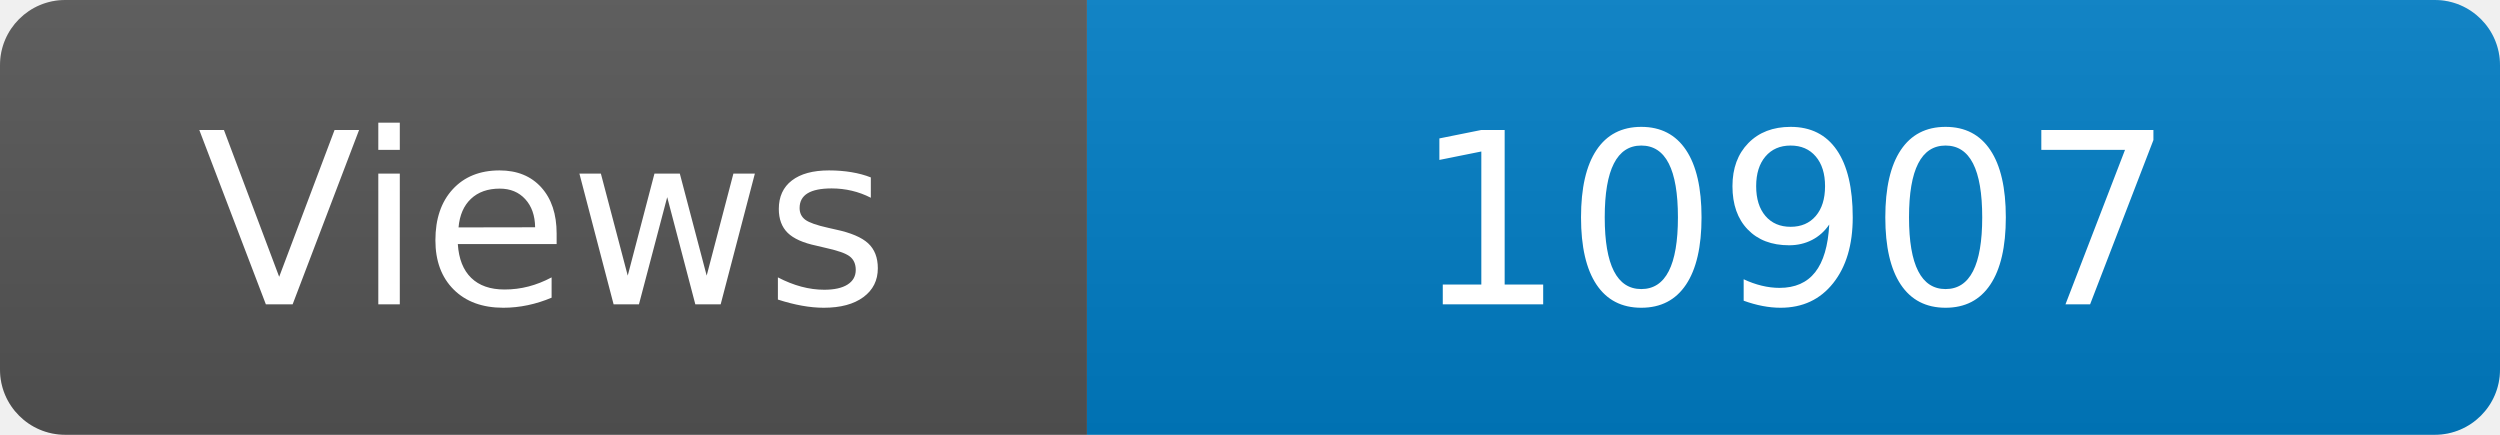
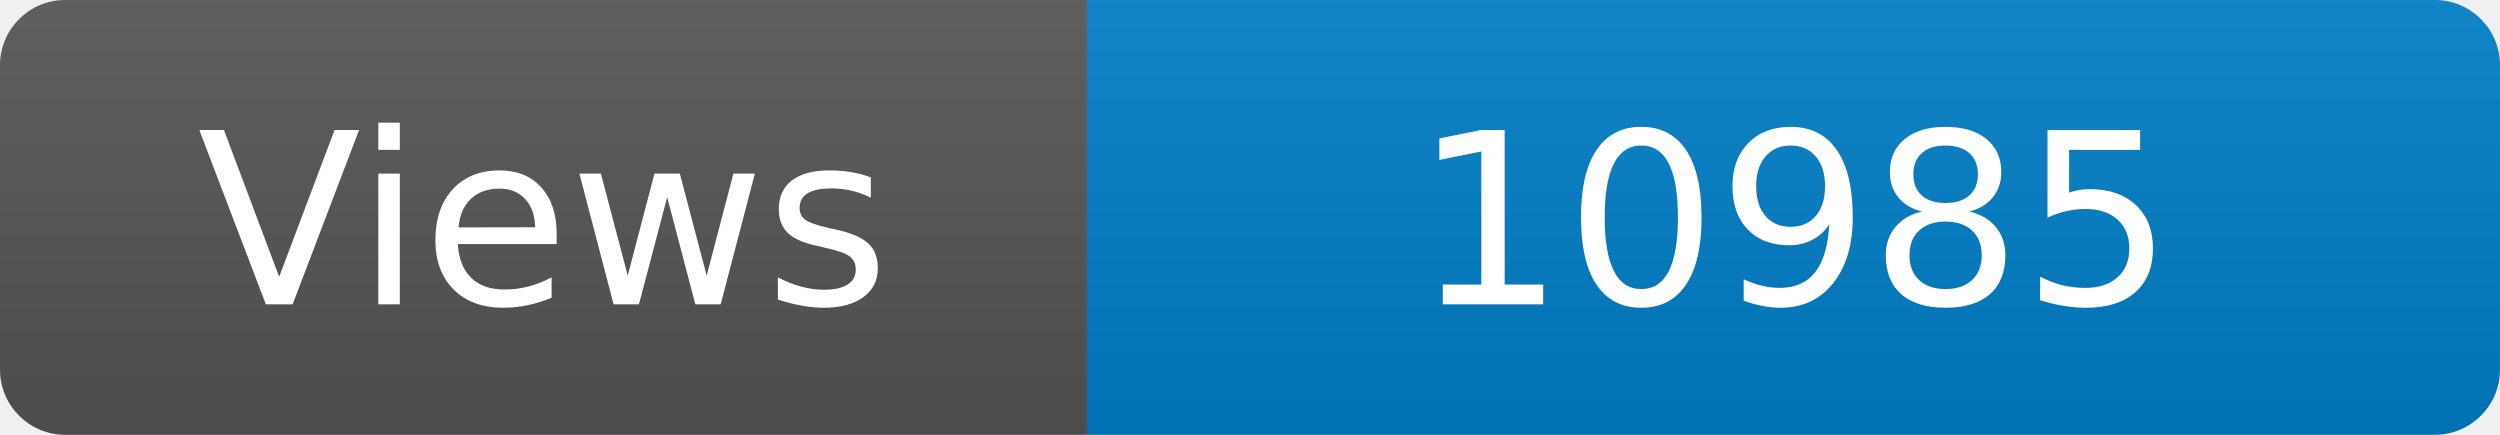
<svg xmlns="http://www.w3.org/2000/svg" width="115" height="20" role="img" aria-label="Maintained?: yes">
  <linearGradient id="s" x2="0" y2="100%">
    <stop offset="0" stop-color="#bbb" stop-opacity=".1" />
    <stop offset="1" stop-opacity=".1" />
  </linearGradient>
  <clipPath id="r">
    <rect width="115" height="20" rx="3" fill="#fff" />
  </clipPath>
  <g clip-path="url(#r)">
    <rect width="50" height="20" fill="#555" />
    <rect x="50" width="160" height="20" fill="#007ec6" />
    <rect width="115" height="20" fill="url(#s)" />
  </g>
  <g fill="#fff" text-anchor="middle" font-family="Verdana,Geneva,DejaVu Sans,sans-serif" font-size="110">
    <text x="250" y="140" transform="scale(.1)" fill="#fff">Views</text>
-     <text x="825" y="140" transform="scale(.1)" fill="#fff">10907</text>
+     <text x="825" y="140" transform="scale(.1)" fill="#fff">10985</text>
  </g>
</svg>
